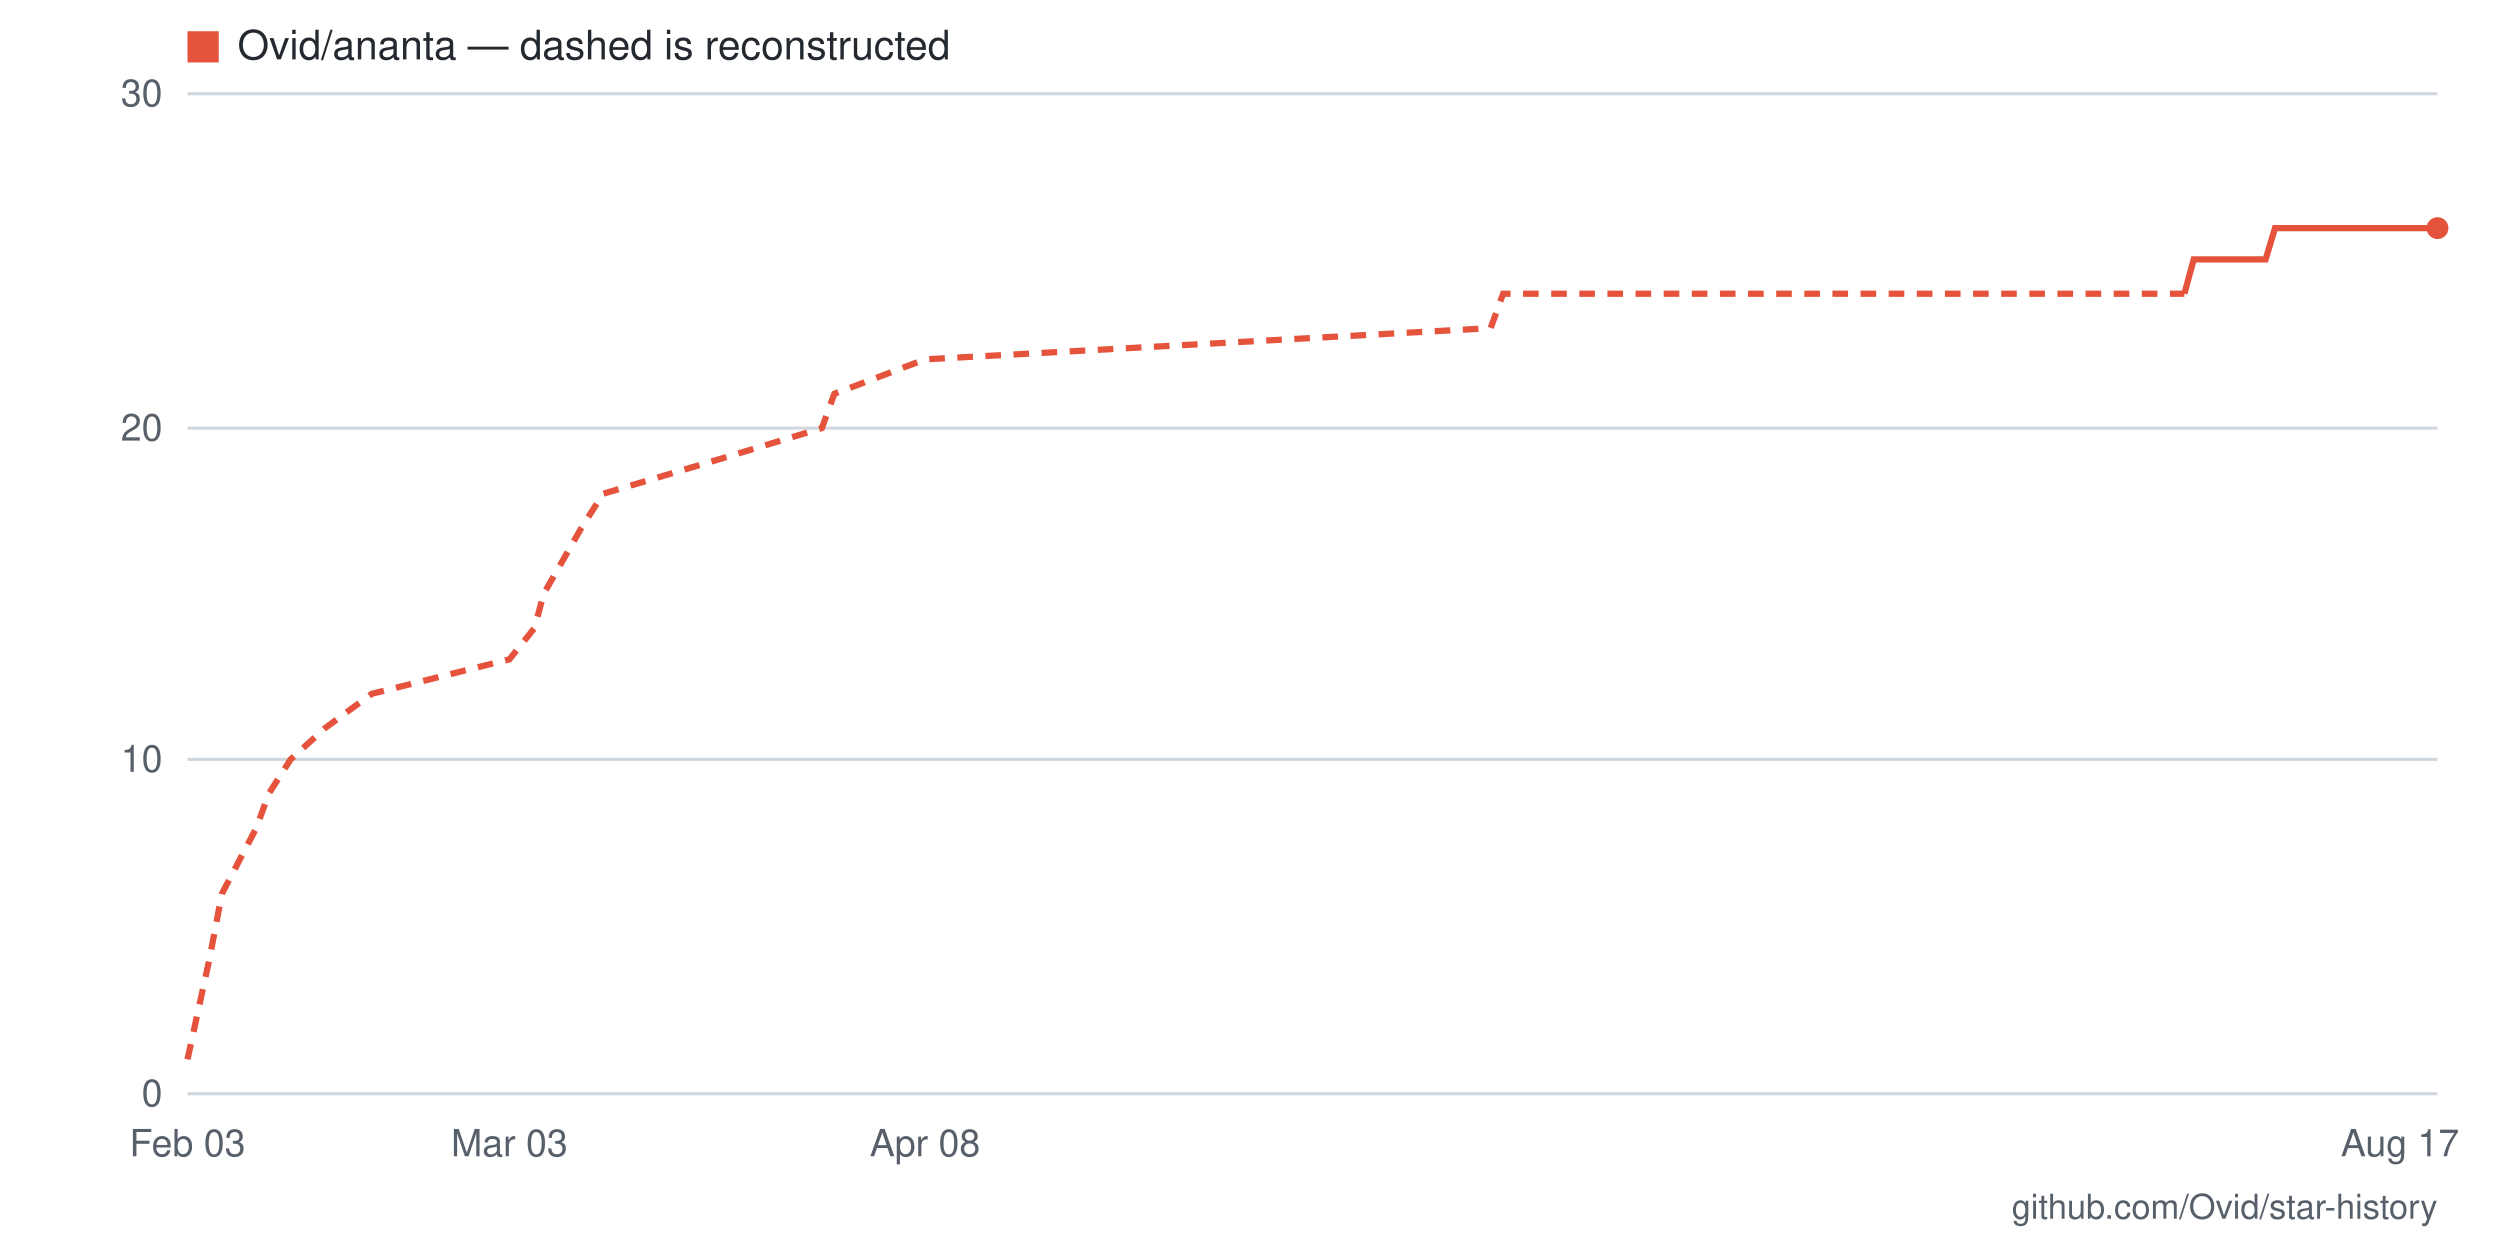
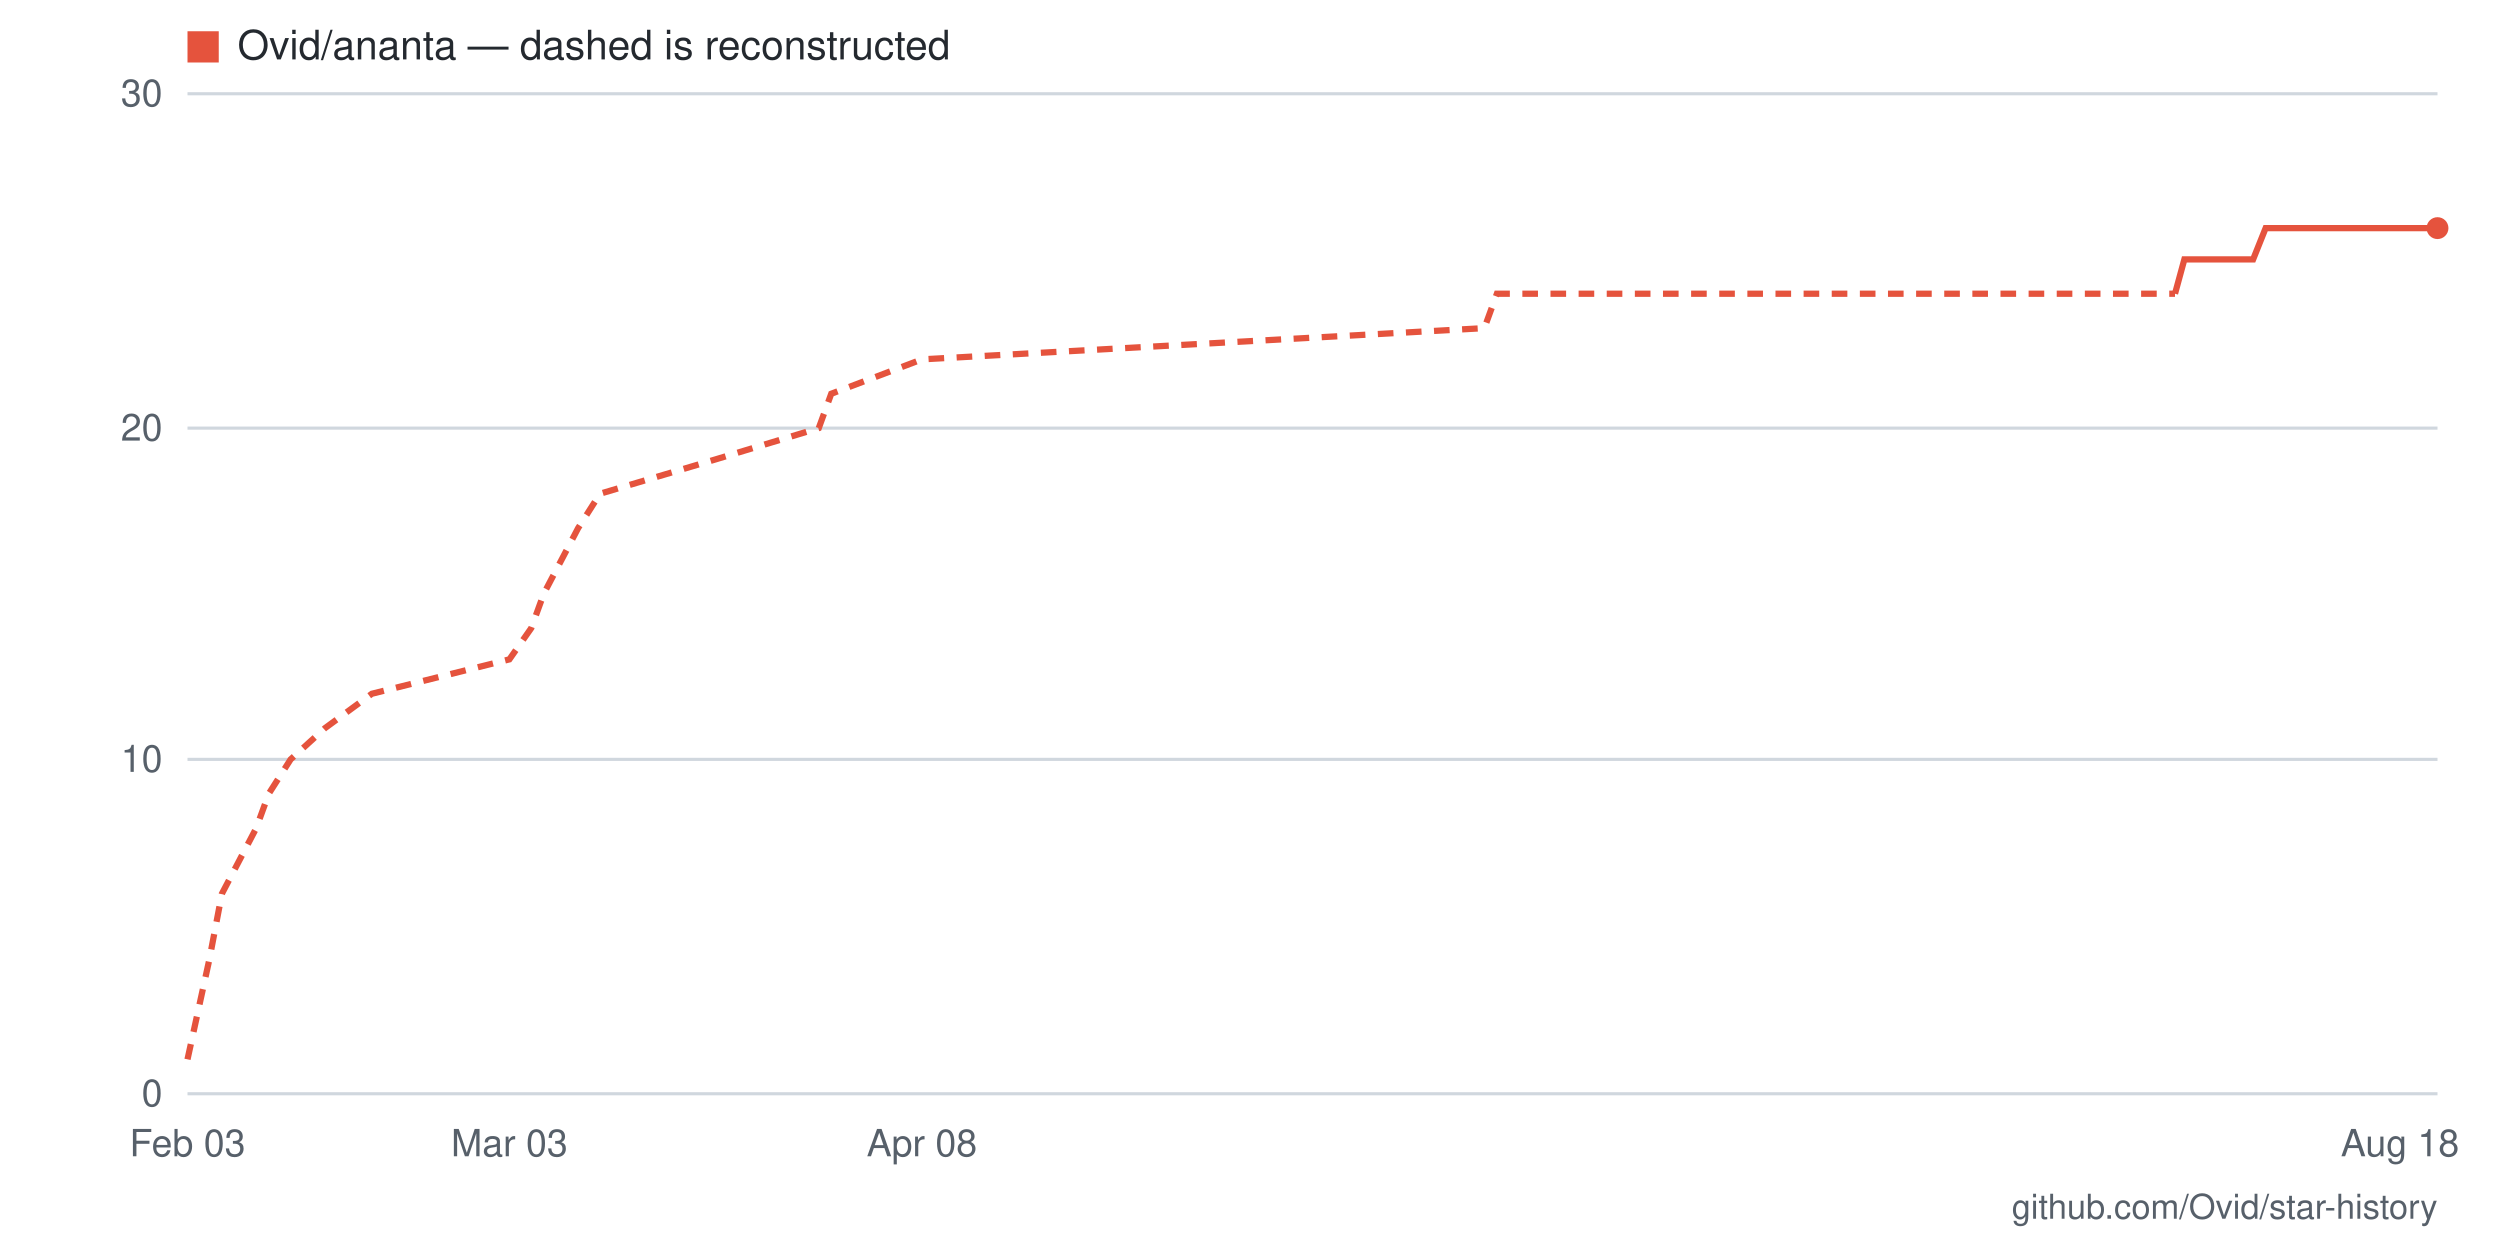
- <svg xmlns="http://www.w3.org/2000/svg" viewBox="0 0 800 400" width="800" height="400" role="img" aria-label="Star history for Ovid/ananta: 26 stars as of 2026-08-17">
+ <svg xmlns="http://www.w3.org/2000/svg" viewBox="0 0 800 400" width="800" height="400" role="img" aria-label="Star history for Ovid/ananta: 26 stars as of 2026-08-18">
  <rect width="800" height="400" fill="#ffffff" />
  <line x1="60" y1="350" x2="780" y2="350" stroke="#d0d7de" stroke-width="1" />
  <text x="52" y="354" text-anchor="end" font-family="-apple-system,BlinkMacSystemFont,'Segoe UI',Helvetica,Arial,sans-serif" font-size="12" fill="#57606a">0</text>
  <line x1="60" y1="243" x2="780" y2="243" stroke="#d0d7de" stroke-width="1" />
  <text x="52" y="247" text-anchor="end" font-family="-apple-system,BlinkMacSystemFont,'Segoe UI',Helvetica,Arial,sans-serif" font-size="12" fill="#57606a">10</text>
  <line x1="60" y1="137" x2="780" y2="137" stroke="#d0d7de" stroke-width="1" />
  <text x="52" y="141" text-anchor="end" font-family="-apple-system,BlinkMacSystemFont,'Segoe UI',Helvetica,Arial,sans-serif" font-size="12" fill="#57606a">20</text>
  <line x1="60" y1="30" x2="780" y2="30" stroke="#d0d7de" stroke-width="1" />
  <text x="52" y="34" text-anchor="end" font-family="-apple-system,BlinkMacSystemFont,'Segoe UI',Helvetica,Arial,sans-serif" font-size="12" fill="#57606a">30</text>
-   <text x="768" y="370" text-anchor="middle" font-family="-apple-system,BlinkMacSystemFont,'Segoe UI',Helvetica,Arial,sans-serif" font-size="12" fill="#57606a">Aug 17</text>
-   <text x="296" y="370" text-anchor="middle" font-family="-apple-system,BlinkMacSystemFont,'Segoe UI',Helvetica,Arial,sans-serif" font-size="12" fill="#57606a">Apr 08</text>
+   <text x="768" y="370" text-anchor="middle" font-family="-apple-system,BlinkMacSystemFont,'Segoe UI',Helvetica,Arial,sans-serif" font-size="12" fill="#57606a">Aug 18</text>
+   <text x="295" y="370" text-anchor="middle" font-family="-apple-system,BlinkMacSystemFont,'Segoe UI',Helvetica,Arial,sans-serif" font-size="12" fill="#57606a">Apr 08</text>
  <text x="163" y="370" text-anchor="middle" font-family="-apple-system,BlinkMacSystemFont,'Segoe UI',Helvetica,Arial,sans-serif" font-size="12" fill="#57606a">Mar 03</text>
  <text x="60" y="370" text-anchor="middle" font-family="-apple-system,BlinkMacSystemFont,'Segoe UI',Helvetica,Arial,sans-serif" font-size="12" fill="#57606a">Feb 03</text>
-   <polyline fill="none" stroke="#e5533d" stroke-width="2" stroke-dasharray="5 4" points="60,339 67,307 71,286 82,265 86,254 93,243 104,233 119,222 163,211 171,201 174,190 186,169 193,158 230,147 263,137 267,126 296,115 477,105 481,94 699,94" />
-   <polyline fill="none" stroke="#e5533d" stroke-width="2" points="699,94 702,83 706,83 710,83 714,83 717,83 721,83 725,83 728,73 732,73 736,73 739,73 743,73 747,73 750,73 754,73 758,73 762,73 765,73 769,73 773,73 776,73 780,73" />
+   <polyline fill="none" stroke="#e5533d" stroke-width="2" stroke-dasharray="5 4" points="60,339 67,307 71,286 82,265 86,254 93,243 104,233 119,222 163,211 170,201 174,190 185,169 192,158 229,147 262,137 266,126 295,115 475,105 479,94 696,94" />
+   <polyline fill="none" stroke="#e5533d" stroke-width="2" points="696,94 699,83 703,83 707,83 710,83 714,83 718,83 721,83 725,73 729,73 732,73 736,73 740,73 743,73 747,73 751,73 754,73 758,73 762,73 765,73 769,73 773,73 776,73 780,73" />
  <circle cx="780" cy="73" r="3.5" fill="#e5533d" />
  <rect x="60" y="10" width="10" height="10" fill="#e5533d" />
  <text x="76" y="19" font-family="-apple-system,BlinkMacSystemFont,'Segoe UI',Helvetica,Arial,sans-serif" font-size="13" fill="#24292f">Ovid/ananta — dashed is reconstructed</text>
  <text x="780" y="390" text-anchor="end" font-family="-apple-system,BlinkMacSystemFont,'Segoe UI',Helvetica,Arial,sans-serif" font-size="11" fill="#57606a">github.com/Ovid/star-history</text>
</svg>
